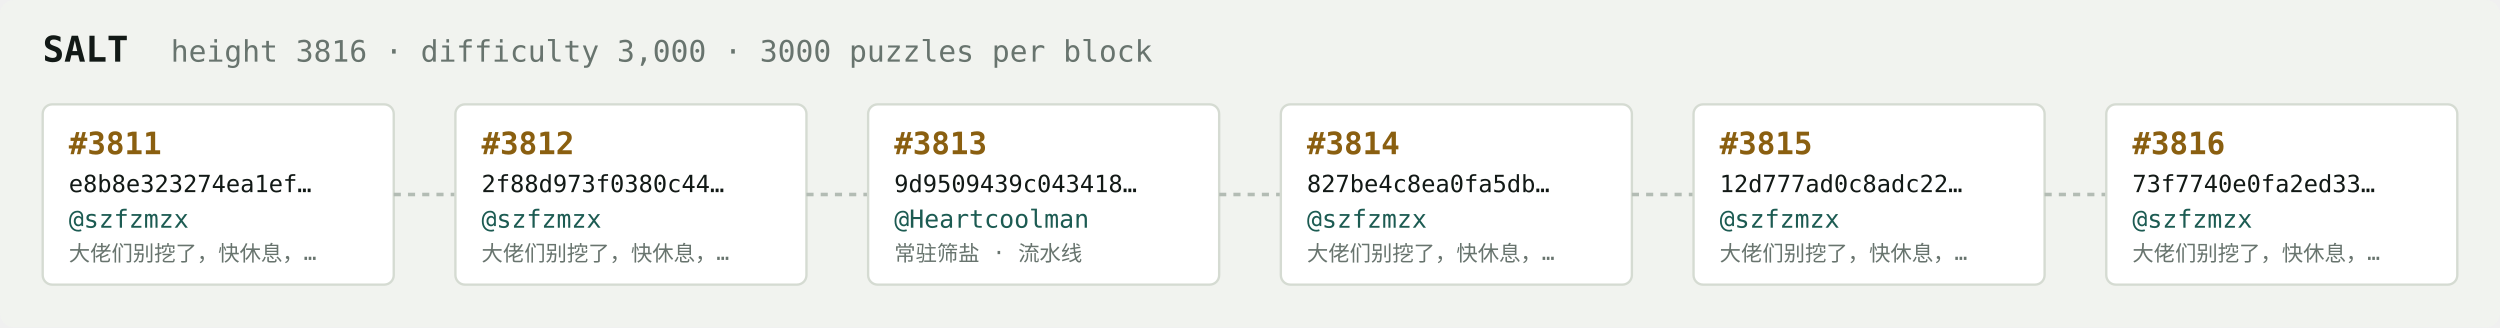
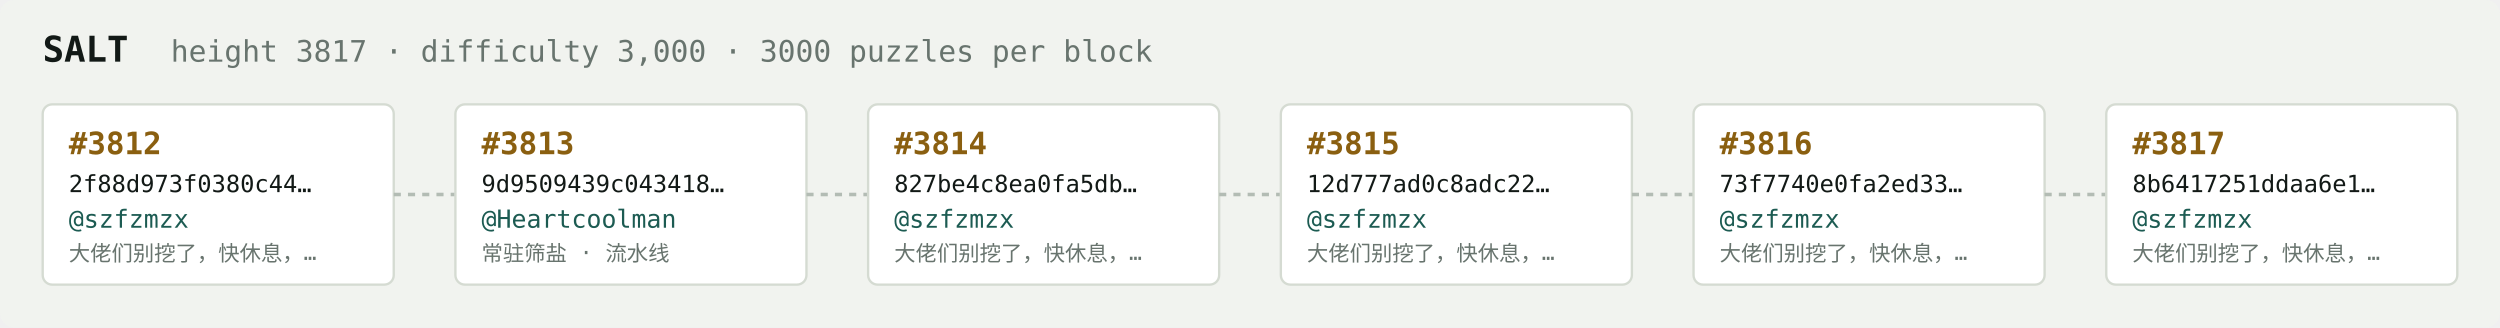
<svg xmlns="http://www.w3.org/2000/svg" width="1054" height="138" viewBox="0 0 1054 138" font-family="ui-monospace,SFMono-Regular,Menlo,monospace">
  <rect fill="#f1f3ef" width="1054" height="138" rx="6" />
  <text x="18" y="26" fill="#121916" font-size="15" font-weight="700">SALT</text>
-   <text x="72" y="26" fill="#68746e" font-size="12.5">height 3816 · difficulty 3,000 · 3000 puzzles per block</text>
+   <text x="72" y="26" fill="#68746e" font-size="12.5">height 3817 · difficulty 3,000 · 3000 puzzles per block</text>
  <rect x="18" y="44" width="148" height="76" rx="4" fill="#ffffff" stroke="#d5dbd2" stroke-width="1" />
-   <text x="29" y="65" fill="#8a5f10" font-size="13" font-weight="700">#3811</text>
-   <text x="29" y="81" fill="#121916" font-size="10">e8b8e323274ea1ef…</text>
+   <text x="29" y="65" fill="#8a5f10" font-size="13" font-weight="700">#3812</text>
+   <text x="29" y="81" fill="#121916" font-size="10">2f88d973f0380c44…</text>
  <text x="29" y="96" fill="#1c5b52" font-size="10.5">@szfzmzx</text>
  <text x="29" y="110" fill="#68746e" font-size="9">大佬们别挖了，快休息，…</text>
  <line x1="166" y1="82.0" x2="192" y2="82.0" stroke="#b3bcb4" stroke-width="1.5" stroke-dasharray="3 3" />
  <rect x="192" y="44" width="148" height="76" rx="4" fill="#ffffff" stroke="#d5dbd2" stroke-width="1" />
-   <text x="203" y="65" fill="#8a5f10" font-size="13" font-weight="700">#3812</text>
-   <text x="203" y="81" fill="#121916" font-size="10">2f88d973f0380c44…</text>
-   <text x="203" y="96" fill="#1c5b52" font-size="10.5">@szfzmzx</text>
-   <text x="203" y="110" fill="#68746e" font-size="9">大佬们别挖了，快休息，…</text>
+   <text x="203" y="65" fill="#8a5f10" font-size="13" font-weight="700">#3813</text>
+   <text x="203" y="81" fill="#121916" font-size="10">9d9509439c043418…</text>
+   <text x="203" y="96" fill="#1c5b52" font-size="10.5">@Heartcoolman</text>
+   <text x="203" y="110" fill="#68746e" font-size="9">常驻筛盐 · 流水线</text>
  <line x1="340" y1="82.0" x2="366" y2="82.0" stroke="#b3bcb4" stroke-width="1.5" stroke-dasharray="3 3" />
  <rect x="366" y="44" width="148" height="76" rx="4" fill="#ffffff" stroke="#d5dbd2" stroke-width="1" />
-   <text x="377" y="65" fill="#8a5f10" font-size="13" font-weight="700">#3813</text>
-   <text x="377" y="81" fill="#121916" font-size="10">9d9509439c043418…</text>
-   <text x="377" y="96" fill="#1c5b52" font-size="10.5">@Heartcoolman</text>
-   <text x="377" y="110" fill="#68746e" font-size="9">常驻筛盐 · 流水线</text>
+   <text x="377" y="65" fill="#8a5f10" font-size="13" font-weight="700">#3814</text>
+   <text x="377" y="81" fill="#121916" font-size="10">827be4c8ea0fa5db…</text>
+   <text x="377" y="96" fill="#1c5b52" font-size="10.5">@szfzmzx</text>
+   <text x="377" y="110" fill="#68746e" font-size="9">大佬们别挖了，快休息，…</text>
  <line x1="514" y1="82.0" x2="540" y2="82.0" stroke="#b3bcb4" stroke-width="1.5" stroke-dasharray="3 3" />
  <rect x="540" y="44" width="148" height="76" rx="4" fill="#ffffff" stroke="#d5dbd2" stroke-width="1" />
-   <text x="551" y="65" fill="#8a5f10" font-size="13" font-weight="700">#3814</text>
-   <text x="551" y="81" fill="#121916" font-size="10">827be4c8ea0fa5db…</text>
+   <text x="551" y="65" fill="#8a5f10" font-size="13" font-weight="700">#3815</text>
+   <text x="551" y="81" fill="#121916" font-size="10">12d777ad0c8adc22…</text>
  <text x="551" y="96" fill="#1c5b52" font-size="10.5">@szfzmzx</text>
  <text x="551" y="110" fill="#68746e" font-size="9">大佬们别挖了，快休息，…</text>
  <line x1="688" y1="82.0" x2="714" y2="82.0" stroke="#b3bcb4" stroke-width="1.5" stroke-dasharray="3 3" />
  <rect x="714" y="44" width="148" height="76" rx="4" fill="#ffffff" stroke="#d5dbd2" stroke-width="1" />
-   <text x="725" y="65" fill="#8a5f10" font-size="13" font-weight="700">#3815</text>
-   <text x="725" y="81" fill="#121916" font-size="10">12d777ad0c8adc22…</text>
+   <text x="725" y="65" fill="#8a5f10" font-size="13" font-weight="700">#3816</text>
+   <text x="725" y="81" fill="#121916" font-size="10">73f7740e0fa2ed33…</text>
  <text x="725" y="96" fill="#1c5b52" font-size="10.5">@szfzmzx</text>
  <text x="725" y="110" fill="#68746e" font-size="9">大佬们别挖了，快休息，…</text>
  <line x1="862" y1="82.0" x2="888" y2="82.0" stroke="#b3bcb4" stroke-width="1.5" stroke-dasharray="3 3" />
  <rect x="888" y="44" width="148" height="76" rx="4" fill="#ffffff" stroke="#d5dbd2" stroke-width="1" />
-   <text x="899" y="65" fill="#8a5f10" font-size="13" font-weight="700">#3816</text>
-   <text x="899" y="81" fill="#121916" font-size="10">73f7740e0fa2ed33…</text>
+   <text x="899" y="65" fill="#8a5f10" font-size="13" font-weight="700">#3817</text>
+   <text x="899" y="81" fill="#121916" font-size="10">8b6417251ddaa6e1…</text>
  <text x="899" y="96" fill="#1c5b52" font-size="10.5">@szfzmzx</text>
  <text x="899" y="110" fill="#68746e" font-size="9">大佬们别挖了，快休息，…</text>
</svg>
